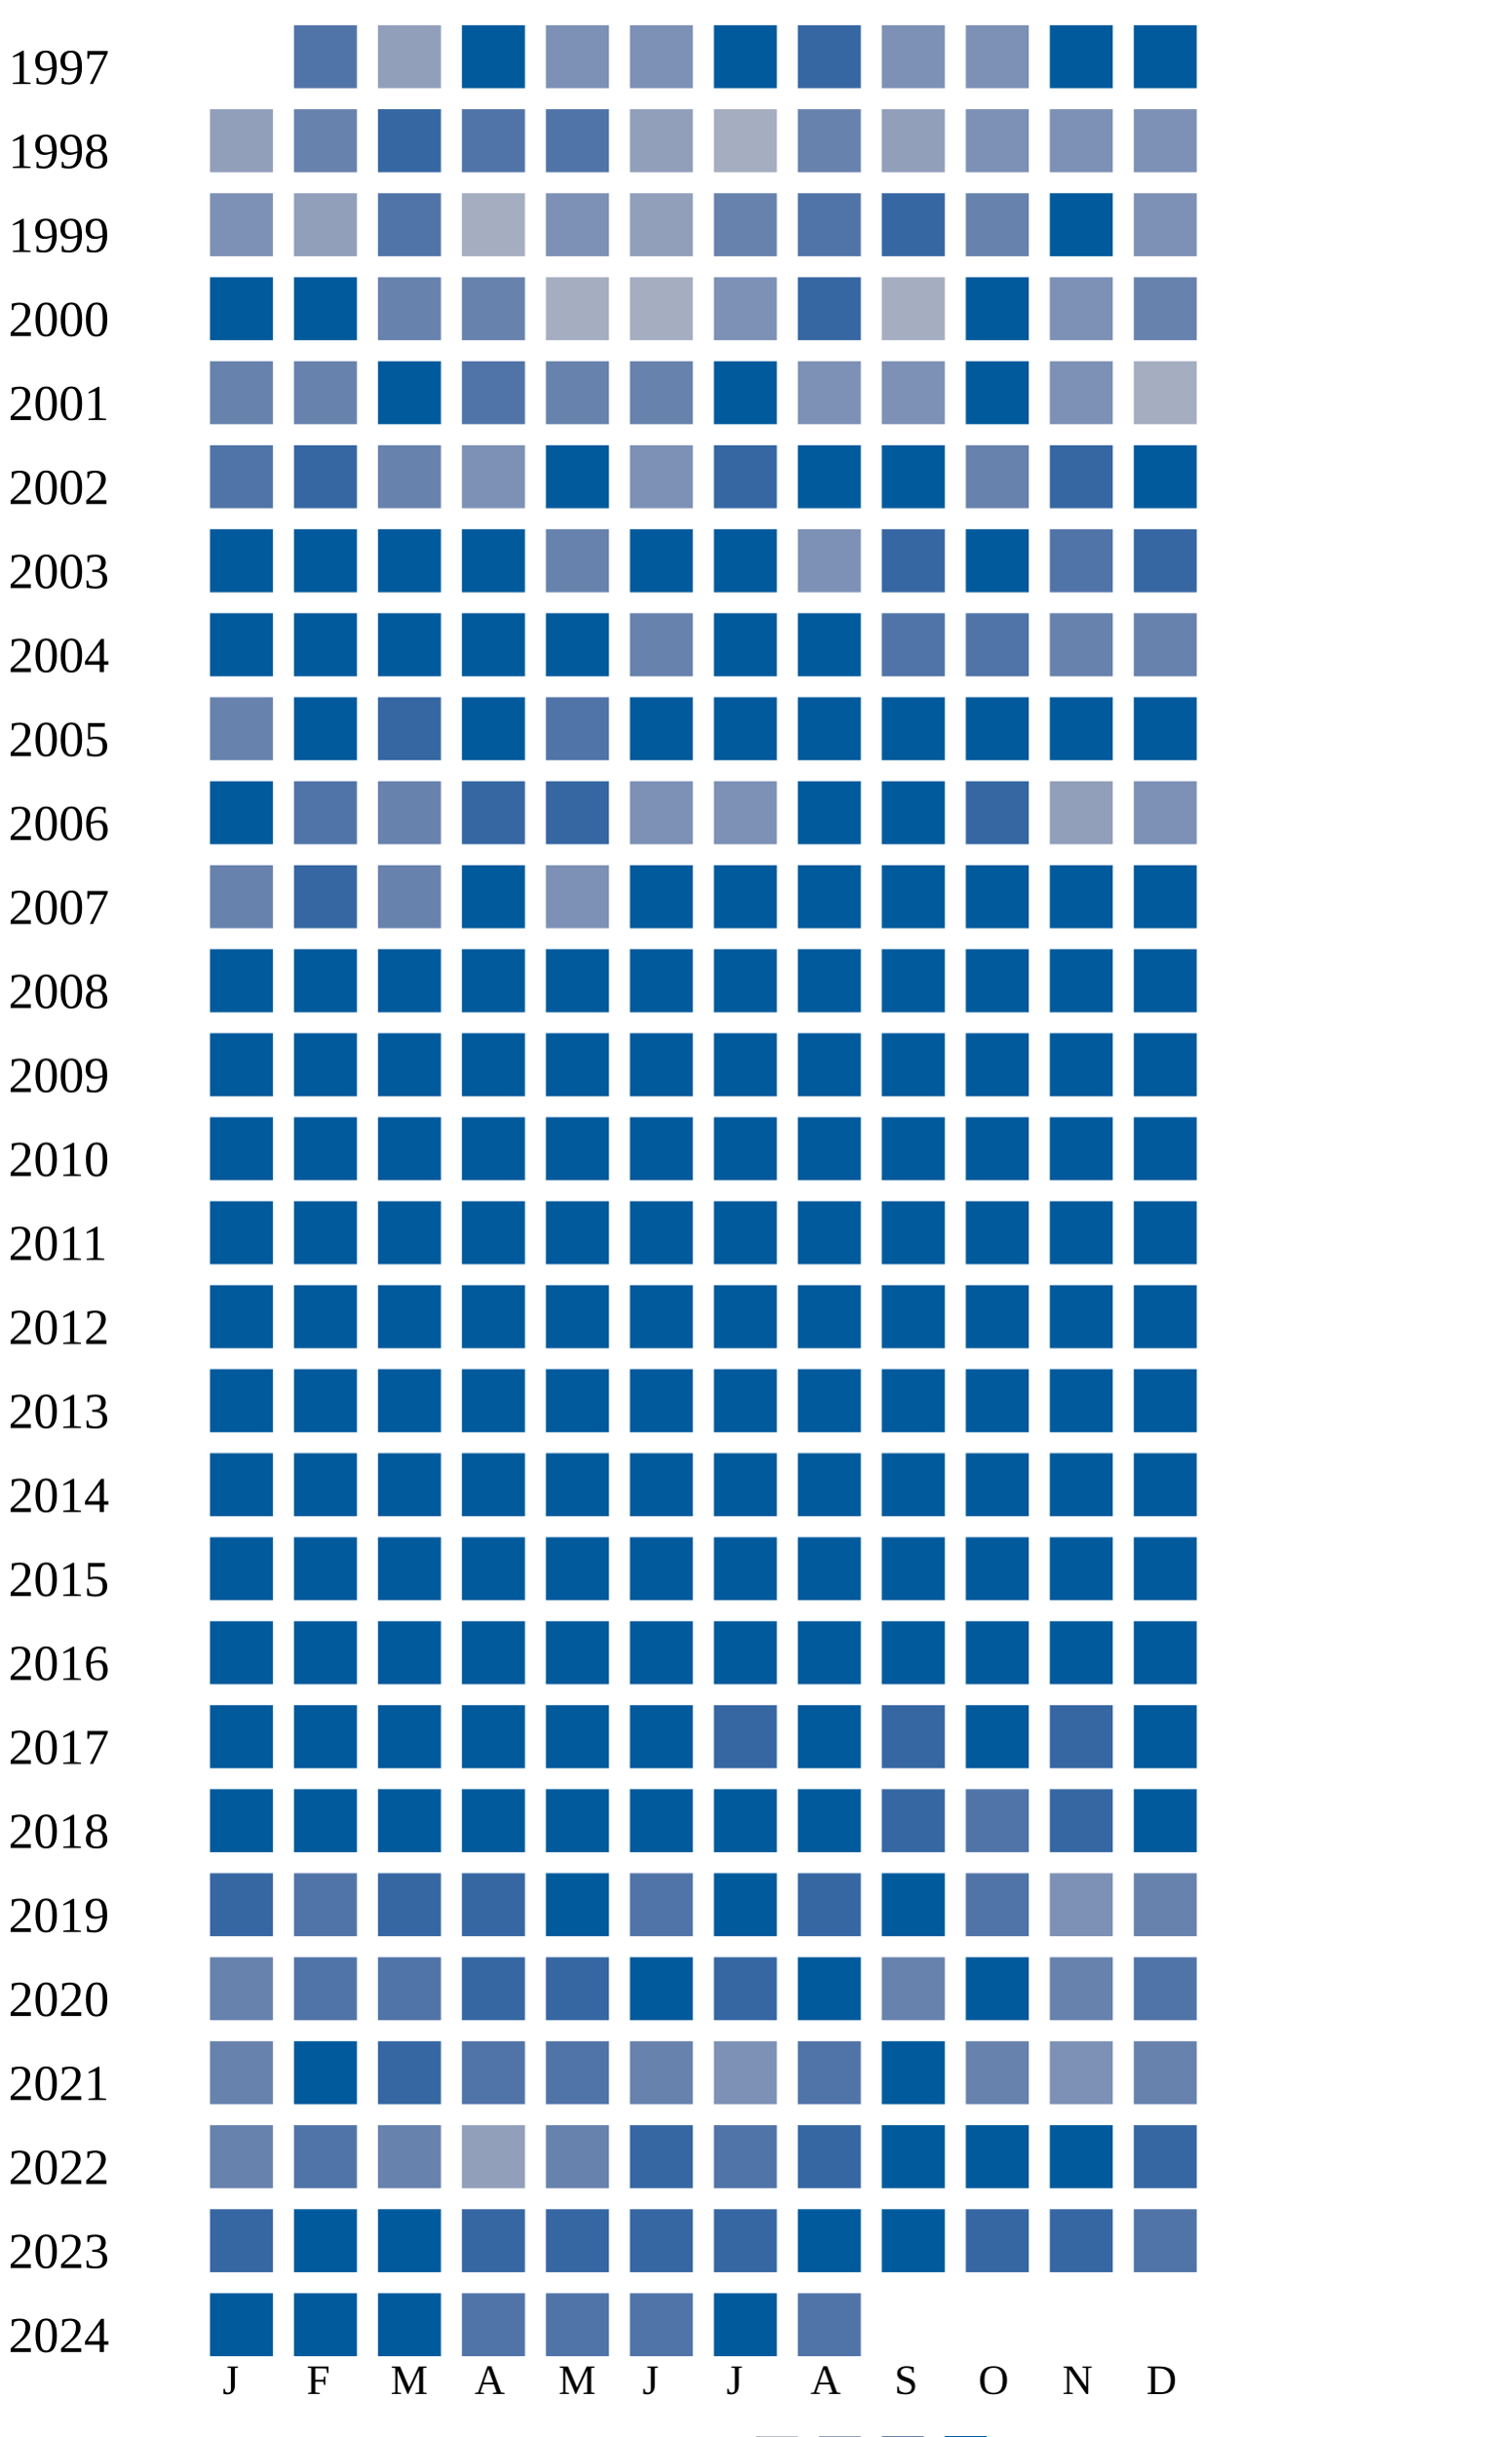
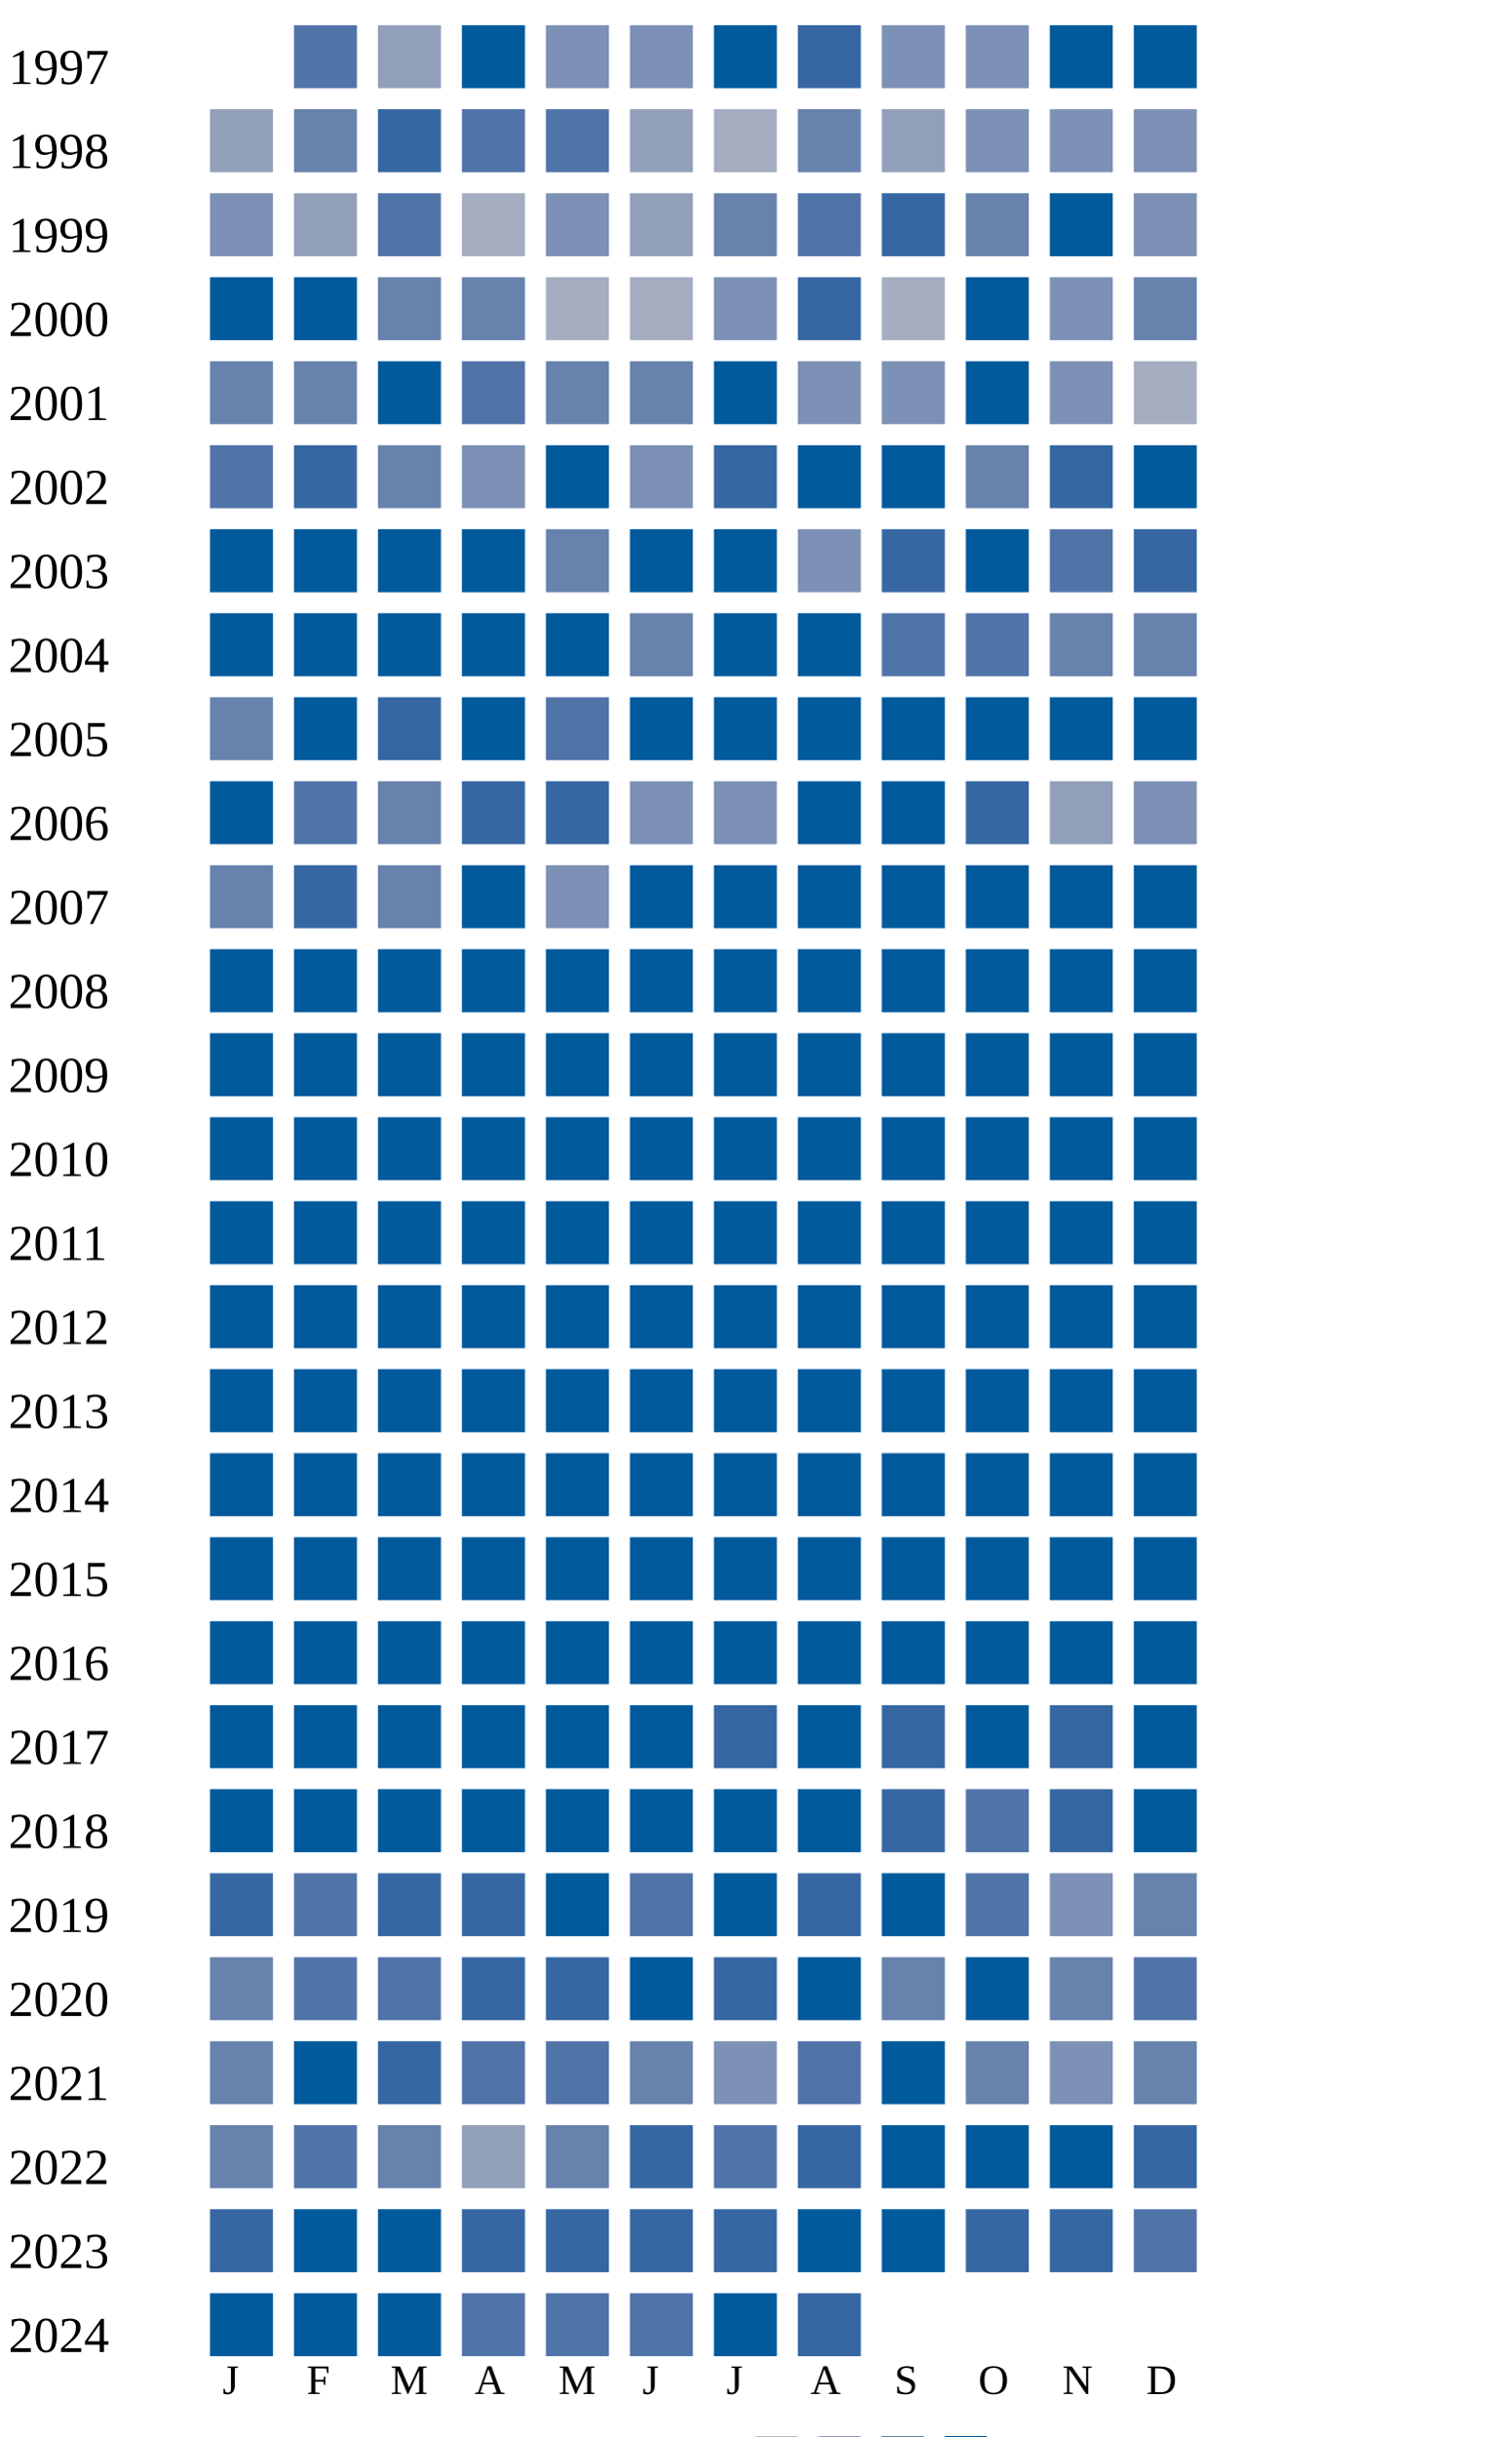
<svg xmlns="http://www.w3.org/2000/svg" width="360" height="580">
  <g transform="translate(0 0)">
    <text x="2" y="20">1997</text>
    <rect x="70" y="6" width="15" height="15" fill="#5174a8" />
    <rect x="90" y="6" width="15" height="15" fill="#919fba" />
    <rect x="110" y="6" width="15" height="15" fill="#005a9c" />
    <rect x="130" y="6" width="15" height="15" fill="#7d90b5" />
    <rect x="150" y="6" width="15" height="15" fill="#7d90b5" />
    <rect x="170" y="6" width="15" height="15" fill="#005a9c" />
    <rect x="190" y="6" width="15" height="15" fill="#3667a2" />
    <rect x="210" y="6" width="15" height="15" fill="#7d90b5" />
    <rect x="230" y="6" width="15" height="15" fill="#7d90b5" />
    <rect x="250" y="6" width="15" height="15" fill="#005a9c" />
    <rect x="270" y="6" width="15" height="15" fill="#005a9c" />
  </g>
  <g transform="translate(0 20)">
    <text x="2" y="20">1998</text>
    <rect x="50" y="6" width="15" height="15" fill="#919fba" />
    <rect x="70" y="6" width="15" height="15" fill="#6882ae" />
    <rect x="90" y="6" width="15" height="15" fill="#3667a2" />
    <rect x="110" y="6" width="15" height="15" fill="#5174a8" />
    <rect x="130" y="6" width="15" height="15" fill="#5174a8" />
    <rect x="150" y="6" width="15" height="15" fill="#919fba" />
    <rect x="170" y="6" width="15" height="15" fill="#a5aec0" />
    <rect x="190" y="6" width="15" height="15" fill="#6882ae" />
    <rect x="210" y="6" width="15" height="15" fill="#919fba" />
    <rect x="230" y="6" width="15" height="15" fill="#7d90b5" />
    <rect x="250" y="6" width="15" height="15" fill="#7d90b5" />
    <rect x="270" y="6" width="15" height="15" fill="#7d90b5" />
  </g>
  <g transform="translate(0 40)">
    <text x="2" y="20">1999</text>
    <rect x="50" y="6" width="15" height="15" fill="#7d90b5" />
    <rect x="70" y="6" width="15" height="15" fill="#919fba" />
    <rect x="90" y="6" width="15" height="15" fill="#5174a8" />
    <rect x="110" y="6" width="15" height="15" fill="#a5aec0" />
    <rect x="130" y="6" width="15" height="15" fill="#7d90b5" />
    <rect x="150" y="6" width="15" height="15" fill="#919fba" />
    <rect x="170" y="6" width="15" height="15" fill="#6882ae" />
    <rect x="190" y="6" width="15" height="15" fill="#5174a8" />
    <rect x="210" y="6" width="15" height="15" fill="#3667a2" />
    <rect x="230" y="6" width="15" height="15" fill="#6882ae" />
    <rect x="250" y="6" width="15" height="15" fill="#005a9c" />
    <rect x="270" y="6" width="15" height="15" fill="#7d90b5" />
  </g>
  <g transform="translate(0 60)">
    <text x="2" y="20">2000</text>
    <rect x="50" y="6" width="15" height="15" fill="#005a9c" />
    <rect x="70" y="6" width="15" height="15" fill="#005a9c" />
    <rect x="90" y="6" width="15" height="15" fill="#6882ae" />
    <rect x="110" y="6" width="15" height="15" fill="#6882ae" />
    <rect x="130" y="6" width="15" height="15" fill="#a5aec0" />
    <rect x="150" y="6" width="15" height="15" fill="#a5aec0" />
    <rect x="170" y="6" width="15" height="15" fill="#7d90b5" />
    <rect x="190" y="6" width="15" height="15" fill="#3667a2" />
    <rect x="210" y="6" width="15" height="15" fill="#a5aec0" />
    <rect x="230" y="6" width="15" height="15" fill="#005a9c" />
    <rect x="250" y="6" width="15" height="15" fill="#7d90b5" />
    <rect x="270" y="6" width="15" height="15" fill="#6882ae" />
  </g>
  <g transform="translate(0 80)">
    <text x="2" y="20">2001</text>
    <rect x="50" y="6" width="15" height="15" fill="#6882ae" />
    <rect x="70" y="6" width="15" height="15" fill="#6882ae" />
    <rect x="90" y="6" width="15" height="15" fill="#005a9c" />
    <rect x="110" y="6" width="15" height="15" fill="#5174a8" />
    <rect x="130" y="6" width="15" height="15" fill="#6882ae" />
    <rect x="150" y="6" width="15" height="15" fill="#6882ae" />
    <rect x="170" y="6" width="15" height="15" fill="#005a9c" />
    <rect x="190" y="6" width="15" height="15" fill="#7d90b5" />
    <rect x="210" y="6" width="15" height="15" fill="#7d90b5" />
    <rect x="230" y="6" width="15" height="15" fill="#005a9c" />
    <rect x="250" y="6" width="15" height="15" fill="#7d90b5" />
    <rect x="270" y="6" width="15" height="15" fill="#a5aec0" />
  </g>
  <g transform="translate(0 100)">
    <text x="2" y="20">2002</text>
    <rect x="50" y="6" width="15" height="15" fill="#5174a8" />
    <rect x="70" y="6" width="15" height="15" fill="#3667a2" />
    <rect x="90" y="6" width="15" height="15" fill="#6882ae" />
    <rect x="110" y="6" width="15" height="15" fill="#7d90b5" />
    <rect x="130" y="6" width="15" height="15" fill="#005a9c" />
    <rect x="150" y="6" width="15" height="15" fill="#7d90b5" />
    <rect x="170" y="6" width="15" height="15" fill="#3667a2" />
    <rect x="190" y="6" width="15" height="15" fill="#005a9c" />
    <rect x="210" y="6" width="15" height="15" fill="#005a9c" />
    <rect x="230" y="6" width="15" height="15" fill="#6882ae" />
    <rect x="250" y="6" width="15" height="15" fill="#3667a2" />
    <rect x="270" y="6" width="15" height="15" fill="#005a9c" />
  </g>
  <g transform="translate(0 120)">
    <text x="2" y="20">2003</text>
    <rect x="50" y="6" width="15" height="15" fill="#005a9c" />
    <rect x="70" y="6" width="15" height="15" fill="#005a9c" />
    <rect x="90" y="6" width="15" height="15" fill="#005a9c" />
    <rect x="110" y="6" width="15" height="15" fill="#005a9c" />
    <rect x="130" y="6" width="15" height="15" fill="#6882ae" />
    <rect x="150" y="6" width="15" height="15" fill="#005a9c" />
    <rect x="170" y="6" width="15" height="15" fill="#005a9c" />
    <rect x="190" y="6" width="15" height="15" fill="#7d90b5" />
    <rect x="210" y="6" width="15" height="15" fill="#3667a2" />
    <rect x="230" y="6" width="15" height="15" fill="#005a9c" />
    <rect x="250" y="6" width="15" height="15" fill="#5174a8" />
    <rect x="270" y="6" width="15" height="15" fill="#3667a2" />
  </g>
  <g transform="translate(0 140)">
    <text x="2" y="20">2004</text>
    <rect x="50" y="6" width="15" height="15" fill="#005a9c" />
    <rect x="70" y="6" width="15" height="15" fill="#005a9c" />
    <rect x="90" y="6" width="15" height="15" fill="#005a9c" />
    <rect x="110" y="6" width="15" height="15" fill="#005a9c" />
    <rect x="130" y="6" width="15" height="15" fill="#005a9c" />
    <rect x="150" y="6" width="15" height="15" fill="#6882ae" />
    <rect x="170" y="6" width="15" height="15" fill="#005a9c" />
    <rect x="190" y="6" width="15" height="15" fill="#005a9c" />
    <rect x="210" y="6" width="15" height="15" fill="#5174a8" />
    <rect x="230" y="6" width="15" height="15" fill="#5174a8" />
    <rect x="250" y="6" width="15" height="15" fill="#6882ae" />
    <rect x="270" y="6" width="15" height="15" fill="#6882ae" />
  </g>
  <g transform="translate(0 160)">
    <text x="2" y="20">2005</text>
    <rect x="50" y="6" width="15" height="15" fill="#6882ae" />
    <rect x="70" y="6" width="15" height="15" fill="#005a9c" />
    <rect x="90" y="6" width="15" height="15" fill="#3667a2" />
    <rect x="110" y="6" width="15" height="15" fill="#005a9c" />
    <rect x="130" y="6" width="15" height="15" fill="#5174a8" />
    <rect x="150" y="6" width="15" height="15" fill="#005a9c" />
    <rect x="170" y="6" width="15" height="15" fill="#005a9c" />
    <rect x="190" y="6" width="15" height="15" fill="#005a9c" />
    <rect x="210" y="6" width="15" height="15" fill="#005a9c" />
    <rect x="230" y="6" width="15" height="15" fill="#005a9c" />
    <rect x="250" y="6" width="15" height="15" fill="#005a9c" />
    <rect x="270" y="6" width="15" height="15" fill="#005a9c" />
  </g>
  <g transform="translate(0 180)">
    <text x="2" y="20">2006</text>
    <rect x="50" y="6" width="15" height="15" fill="#005a9c" />
    <rect x="70" y="6" width="15" height="15" fill="#5174a8" />
    <rect x="90" y="6" width="15" height="15" fill="#6882ae" />
    <rect x="110" y="6" width="15" height="15" fill="#3667a2" />
    <rect x="130" y="6" width="15" height="15" fill="#3667a2" />
    <rect x="150" y="6" width="15" height="15" fill="#7d90b5" />
    <rect x="170" y="6" width="15" height="15" fill="#7d90b5" />
    <rect x="190" y="6" width="15" height="15" fill="#005a9c" />
    <rect x="210" y="6" width="15" height="15" fill="#005a9c" />
    <rect x="230" y="6" width="15" height="15" fill="#3667a2" />
    <rect x="250" y="6" width="15" height="15" fill="#919fba" />
    <rect x="270" y="6" width="15" height="15" fill="#7d90b5" />
  </g>
  <g transform="translate(0 200)">
    <text x="2" y="20">2007</text>
    <rect x="50" y="6" width="15" height="15" fill="#6882ae" />
    <rect x="70" y="6" width="15" height="15" fill="#3667a2" />
    <rect x="90" y="6" width="15" height="15" fill="#6882ae" />
    <rect x="110" y="6" width="15" height="15" fill="#005a9c" />
    <rect x="130" y="6" width="15" height="15" fill="#7d90b5" />
    <rect x="150" y="6" width="15" height="15" fill="#005a9c" />
    <rect x="170" y="6" width="15" height="15" fill="#005a9c" />
    <rect x="190" y="6" width="15" height="15" fill="#005a9c" />
    <rect x="210" y="6" width="15" height="15" fill="#005a9c" />
    <rect x="230" y="6" width="15" height="15" fill="#005a9c" />
    <rect x="250" y="6" width="15" height="15" fill="#005a9c" />
    <rect x="270" y="6" width="15" height="15" fill="#005a9c" />
  </g>
  <g transform="translate(0 220)">
    <text x="2" y="20">2008</text>
    <rect x="50" y="6" width="15" height="15" fill="#005a9c" />
    <rect x="70" y="6" width="15" height="15" fill="#005a9c" />
    <rect x="90" y="6" width="15" height="15" fill="#005a9c" />
    <rect x="110" y="6" width="15" height="15" fill="#005a9c" />
    <rect x="130" y="6" width="15" height="15" fill="#005a9c" />
    <rect x="150" y="6" width="15" height="15" fill="#005a9c" />
    <rect x="170" y="6" width="15" height="15" fill="#005a9c" />
    <rect x="190" y="6" width="15" height="15" fill="#005a9c" />
    <rect x="210" y="6" width="15" height="15" fill="#005a9c" />
    <rect x="230" y="6" width="15" height="15" fill="#005a9c" />
    <rect x="250" y="6" width="15" height="15" fill="#005a9c" />
    <rect x="270" y="6" width="15" height="15" fill="#005a9c" />
  </g>
  <g transform="translate(0 240)">
    <text x="2" y="20">2009</text>
    <rect x="50" y="6" width="15" height="15" fill="#005a9c" />
    <rect x="70" y="6" width="15" height="15" fill="#005a9c" />
    <rect x="90" y="6" width="15" height="15" fill="#005a9c" />
    <rect x="110" y="6" width="15" height="15" fill="#005a9c" />
    <rect x="130" y="6" width="15" height="15" fill="#005a9c" />
    <rect x="150" y="6" width="15" height="15" fill="#005a9c" />
    <rect x="170" y="6" width="15" height="15" fill="#005a9c" />
    <rect x="190" y="6" width="15" height="15" fill="#005a9c" />
    <rect x="210" y="6" width="15" height="15" fill="#005a9c" />
    <rect x="230" y="6" width="15" height="15" fill="#005a9c" />
    <rect x="250" y="6" width="15" height="15" fill="#005a9c" />
    <rect x="270" y="6" width="15" height="15" fill="#005a9c" />
  </g>
  <g transform="translate(0 260)">
    <text x="2" y="20">2010</text>
    <rect x="50" y="6" width="15" height="15" fill="#005a9c" />
    <rect x="70" y="6" width="15" height="15" fill="#005a9c" />
    <rect x="90" y="6" width="15" height="15" fill="#005a9c" />
    <rect x="110" y="6" width="15" height="15" fill="#005a9c" />
    <rect x="130" y="6" width="15" height="15" fill="#005a9c" />
    <rect x="150" y="6" width="15" height="15" fill="#005a9c" />
    <rect x="170" y="6" width="15" height="15" fill="#005a9c" />
    <rect x="190" y="6" width="15" height="15" fill="#005a9c" />
    <rect x="210" y="6" width="15" height="15" fill="#005a9c" />
    <rect x="230" y="6" width="15" height="15" fill="#005a9c" />
    <rect x="250" y="6" width="15" height="15" fill="#005a9c" />
    <rect x="270" y="6" width="15" height="15" fill="#005a9c" />
  </g>
  <g transform="translate(0 280)">
    <text x="2" y="20">2011</text>
    <rect x="50" y="6" width="15" height="15" fill="#005a9c" />
    <rect x="70" y="6" width="15" height="15" fill="#005a9c" />
    <rect x="90" y="6" width="15" height="15" fill="#005a9c" />
    <rect x="110" y="6" width="15" height="15" fill="#005a9c" />
    <rect x="130" y="6" width="15" height="15" fill="#005a9c" />
    <rect x="150" y="6" width="15" height="15" fill="#005a9c" />
    <rect x="170" y="6" width="15" height="15" fill="#005a9c" />
    <rect x="190" y="6" width="15" height="15" fill="#005a9c" />
    <rect x="210" y="6" width="15" height="15" fill="#005a9c" />
    <rect x="230" y="6" width="15" height="15" fill="#005a9c" />
    <rect x="250" y="6" width="15" height="15" fill="#005a9c" />
    <rect x="270" y="6" width="15" height="15" fill="#005a9c" />
  </g>
  <g transform="translate(0 300)">
    <text x="2" y="20">2012</text>
    <rect x="50" y="6" width="15" height="15" fill="#005a9c" />
    <rect x="70" y="6" width="15" height="15" fill="#005a9c" />
    <rect x="90" y="6" width="15" height="15" fill="#005a9c" />
    <rect x="110" y="6" width="15" height="15" fill="#005a9c" />
    <rect x="130" y="6" width="15" height="15" fill="#005a9c" />
    <rect x="150" y="6" width="15" height="15" fill="#005a9c" />
    <rect x="170" y="6" width="15" height="15" fill="#005a9c" />
    <rect x="190" y="6" width="15" height="15" fill="#005a9c" />
    <rect x="210" y="6" width="15" height="15" fill="#005a9c" />
    <rect x="230" y="6" width="15" height="15" fill="#005a9c" />
    <rect x="250" y="6" width="15" height="15" fill="#005a9c" />
    <rect x="270" y="6" width="15" height="15" fill="#005a9c" />
  </g>
  <g transform="translate(0 320)">
    <text x="2" y="20">2013</text>
    <rect x="50" y="6" width="15" height="15" fill="#005a9c" />
    <rect x="70" y="6" width="15" height="15" fill="#005a9c" />
    <rect x="90" y="6" width="15" height="15" fill="#005a9c" />
    <rect x="110" y="6" width="15" height="15" fill="#005a9c" />
    <rect x="130" y="6" width="15" height="15" fill="#005a9c" />
    <rect x="150" y="6" width="15" height="15" fill="#005a9c" />
    <rect x="170" y="6" width="15" height="15" fill="#005a9c" />
    <rect x="190" y="6" width="15" height="15" fill="#005a9c" />
    <rect x="210" y="6" width="15" height="15" fill="#005a9c" />
    <rect x="230" y="6" width="15" height="15" fill="#005a9c" />
    <rect x="250" y="6" width="15" height="15" fill="#005a9c" />
    <rect x="270" y="6" width="15" height="15" fill="#005a9c" />
  </g>
  <g transform="translate(0 340)">
    <text x="2" y="20">2014</text>
    <rect x="50" y="6" width="15" height="15" fill="#005a9c" />
    <rect x="70" y="6" width="15" height="15" fill="#005a9c" />
    <rect x="90" y="6" width="15" height="15" fill="#005a9c" />
    <rect x="110" y="6" width="15" height="15" fill="#005a9c" />
    <rect x="130" y="6" width="15" height="15" fill="#005a9c" />
    <rect x="150" y="6" width="15" height="15" fill="#005a9c" />
    <rect x="170" y="6" width="15" height="15" fill="#005a9c" />
    <rect x="190" y="6" width="15" height="15" fill="#005a9c" />
    <rect x="210" y="6" width="15" height="15" fill="#005a9c" />
    <rect x="230" y="6" width="15" height="15" fill="#005a9c" />
    <rect x="250" y="6" width="15" height="15" fill="#005a9c" />
    <rect x="270" y="6" width="15" height="15" fill="#005a9c" />
  </g>
  <g transform="translate(0 360)">
    <text x="2" y="20">2015</text>
    <rect x="50" y="6" width="15" height="15" fill="#005a9c" />
    <rect x="70" y="6" width="15" height="15" fill="#005a9c" />
    <rect x="90" y="6" width="15" height="15" fill="#005a9c" />
    <rect x="110" y="6" width="15" height="15" fill="#005a9c" />
    <rect x="130" y="6" width="15" height="15" fill="#005a9c" />
    <rect x="150" y="6" width="15" height="15" fill="#005a9c" />
    <rect x="170" y="6" width="15" height="15" fill="#005a9c" />
    <rect x="190" y="6" width="15" height="15" fill="#005a9c" />
    <rect x="210" y="6" width="15" height="15" fill="#005a9c" />
    <rect x="230" y="6" width="15" height="15" fill="#005a9c" />
    <rect x="250" y="6" width="15" height="15" fill="#005a9c" />
    <rect x="270" y="6" width="15" height="15" fill="#005a9c" />
  </g>
  <g transform="translate(0 380)">
    <text x="2" y="20">2016</text>
    <rect x="50" y="6" width="15" height="15" fill="#005a9c" />
    <rect x="70" y="6" width="15" height="15" fill="#005a9c" />
    <rect x="90" y="6" width="15" height="15" fill="#005a9c" />
    <rect x="110" y="6" width="15" height="15" fill="#005a9c" />
    <rect x="130" y="6" width="15" height="15" fill="#005a9c" />
    <rect x="150" y="6" width="15" height="15" fill="#005a9c" />
    <rect x="170" y="6" width="15" height="15" fill="#005a9c" />
    <rect x="190" y="6" width="15" height="15" fill="#005a9c" />
    <rect x="210" y="6" width="15" height="15" fill="#005a9c" />
    <rect x="230" y="6" width="15" height="15" fill="#005a9c" />
    <rect x="250" y="6" width="15" height="15" fill="#005a9c" />
    <rect x="270" y="6" width="15" height="15" fill="#005a9c" />
  </g>
  <g transform="translate(0 400)">
    <text x="2" y="20">2017</text>
    <rect x="50" y="6" width="15" height="15" fill="#005a9c" />
    <rect x="70" y="6" width="15" height="15" fill="#005a9c" />
    <rect x="90" y="6" width="15" height="15" fill="#005a9c" />
    <rect x="110" y="6" width="15" height="15" fill="#005a9c" />
    <rect x="130" y="6" width="15" height="15" fill="#005a9c" />
    <rect x="150" y="6" width="15" height="15" fill="#005a9c" />
    <rect x="170" y="6" width="15" height="15" fill="#3667a2" />
    <rect x="190" y="6" width="15" height="15" fill="#005a9c" />
    <rect x="210" y="6" width="15" height="15" fill="#3667a2" />
    <rect x="230" y="6" width="15" height="15" fill="#005a9c" />
    <rect x="250" y="6" width="15" height="15" fill="#3667a2" />
    <rect x="270" y="6" width="15" height="15" fill="#005a9c" />
  </g>
  <g transform="translate(0 420)">
    <text x="2" y="20">2018</text>
    <rect x="50" y="6" width="15" height="15" fill="#005a9c" />
    <rect x="70" y="6" width="15" height="15" fill="#005a9c" />
    <rect x="90" y="6" width="15" height="15" fill="#005a9c" />
    <rect x="110" y="6" width="15" height="15" fill="#005a9c" />
    <rect x="130" y="6" width="15" height="15" fill="#005a9c" />
    <rect x="150" y="6" width="15" height="15" fill="#005a9c" />
    <rect x="170" y="6" width="15" height="15" fill="#005a9c" />
    <rect x="190" y="6" width="15" height="15" fill="#005a9c" />
    <rect x="210" y="6" width="15" height="15" fill="#3667a2" />
    <rect x="230" y="6" width="15" height="15" fill="#5174a8" />
    <rect x="250" y="6" width="15" height="15" fill="#3667a2" />
    <rect x="270" y="6" width="15" height="15" fill="#005a9c" />
  </g>
  <g transform="translate(0 440)">
    <text x="2" y="20">2019</text>
    <rect x="50" y="6" width="15" height="15" fill="#3667a2" />
    <rect x="70" y="6" width="15" height="15" fill="#5174a8" />
    <rect x="90" y="6" width="15" height="15" fill="#3667a2" />
    <rect x="110" y="6" width="15" height="15" fill="#3667a2" />
    <rect x="130" y="6" width="15" height="15" fill="#005a9c" />
    <rect x="150" y="6" width="15" height="15" fill="#5174a8" />
    <rect x="170" y="6" width="15" height="15" fill="#005a9c" />
    <rect x="190" y="6" width="15" height="15" fill="#3667a2" />
    <rect x="210" y="6" width="15" height="15" fill="#005a9c" />
    <rect x="230" y="6" width="15" height="15" fill="#5174a8" />
    <rect x="250" y="6" width="15" height="15" fill="#7d90b5" />
    <rect x="270" y="6" width="15" height="15" fill="#6882ae" />
  </g>
  <g transform="translate(0 460)">
    <text x="2" y="20">2020</text>
    <rect x="50" y="6" width="15" height="15" fill="#6882ae" />
    <rect x="70" y="6" width="15" height="15" fill="#5174a8" />
    <rect x="90" y="6" width="15" height="15" fill="#5174a8" />
    <rect x="110" y="6" width="15" height="15" fill="#3667a2" />
    <rect x="130" y="6" width="15" height="15" fill="#3667a2" />
    <rect x="150" y="6" width="15" height="15" fill="#005a9c" />
    <rect x="170" y="6" width="15" height="15" fill="#3667a2" />
    <rect x="190" y="6" width="15" height="15" fill="#005a9c" />
    <rect x="210" y="6" width="15" height="15" fill="#6882ae" />
    <rect x="230" y="6" width="15" height="15" fill="#005a9c" />
    <rect x="250" y="6" width="15" height="15" fill="#6882ae" />
    <rect x="270" y="6" width="15" height="15" fill="#5174a8" />
  </g>
  <g transform="translate(0 480)">
    <text x="2" y="20">2021</text>
    <rect x="50" y="6" width="15" height="15" fill="#6882ae" />
    <rect x="70" y="6" width="15" height="15" fill="#005a9c" />
    <rect x="90" y="6" width="15" height="15" fill="#3667a2" />
    <rect x="110" y="6" width="15" height="15" fill="#5174a8" />
    <rect x="130" y="6" width="15" height="15" fill="#5174a8" />
    <rect x="150" y="6" width="15" height="15" fill="#6882ae" />
    <rect x="170" y="6" width="15" height="15" fill="#7d90b5" />
    <rect x="190" y="6" width="15" height="15" fill="#5174a8" />
    <rect x="210" y="6" width="15" height="15" fill="#005a9c" />
    <rect x="230" y="6" width="15" height="15" fill="#6882ae" />
    <rect x="250" y="6" width="15" height="15" fill="#7d90b5" />
    <rect x="270" y="6" width="15" height="15" fill="#6882ae" />
  </g>
  <g transform="translate(0 500)">
    <text x="2" y="20">2022</text>
    <rect x="50" y="6" width="15" height="15" fill="#6882ae" />
    <rect x="70" y="6" width="15" height="15" fill="#5174a8" />
    <rect x="90" y="6" width="15" height="15" fill="#6882ae" />
    <rect x="110" y="6" width="15" height="15" fill="#919fba" />
    <rect x="130" y="6" width="15" height="15" fill="#6882ae" />
    <rect x="150" y="6" width="15" height="15" fill="#3667a2" />
    <rect x="170" y="6" width="15" height="15" fill="#5174a8" />
    <rect x="190" y="6" width="15" height="15" fill="#3667a2" />
    <rect x="210" y="6" width="15" height="15" fill="#005a9c" />
    <rect x="230" y="6" width="15" height="15" fill="#005a9c" />
    <rect x="250" y="6" width="15" height="15" fill="#005a9c" />
    <rect x="270" y="6" width="15" height="15" fill="#3667a2" />
  </g>
  <g transform="translate(0 520)">
    <text x="2" y="20">2023</text>
    <rect x="50" y="6" width="15" height="15" fill="#3667a2" />
    <rect x="70" y="6" width="15" height="15" fill="#005a9c" />
    <rect x="90" y="6" width="15" height="15" fill="#005a9c" />
    <rect x="110" y="6" width="15" height="15" fill="#3667a2" />
    <rect x="130" y="6" width="15" height="15" fill="#3667a2" />
    <rect x="150" y="6" width="15" height="15" fill="#3667a2" />
    <rect x="170" y="6" width="15" height="15" fill="#3667a2" />
    <rect x="190" y="6" width="15" height="15" fill="#005a9c" />
    <rect x="210" y="6" width="15" height="15" fill="#005a9c" />
    <rect x="230" y="6" width="15" height="15" fill="#3667a2" />
    <rect x="250" y="6" width="15" height="15" fill="#3667a2" />
    <rect x="270" y="6" width="15" height="15" fill="#5174a8" />
  </g>
  <g transform="translate(0 540)">
    <text x="2" y="20">2024</text>
    <rect x="50" y="6" width="15" height="15" fill="#005a9c" />
    <rect x="70" y="6" width="15" height="15" fill="#005a9c" />
    <rect x="90" y="6" width="15" height="15" fill="#005a9c" />
    <rect x="110" y="6" width="15" height="15" fill="#5174a8" />
    <rect x="130" y="6" width="15" height="15" fill="#5174a8" />
    <rect x="150" y="6" width="15" height="15" fill="#5174a8" />
    <rect x="170" y="6" width="15" height="15" fill="#005a9c" />
-     <rect x="190" y="6" width="15" height="15" fill="#5174a8" />
+     <rect x="190" y="6" width="15" height="15" fill="#3667a2" />
  </g>
  <text style="font-size: 10px; text-align: center" x="53" y="570">J</text>
  <text style="font-size: 10px; text-align: center" x="73" y="570">F</text>
  <text style="font-size: 10px; text-align: center" x="93" y="570">M</text>
  <text style="font-size: 10px; text-align: center" x="113" y="570">A</text>
  <text style="font-size: 10px; text-align: center" x="133" y="570">M</text>
  <text style="font-size: 10px; text-align: center" x="153" y="570">J</text>
  <text style="font-size: 10px; text-align: center" x="173" y="570">J</text>
  <text style="font-size: 10px; text-align: center" x="193" y="570">A</text>
  <text style="font-size: 10px; text-align: center" x="213" y="570">S</text>
  <text style="font-size: 10px; text-align: center" x="233" y="570">O</text>
  <text style="font-size: 10px; text-align: center" x="253" y="570">N</text>
  <text style="font-size: 10px; text-align: center" x="273" y="570">D</text>
  <text style="font-size: 10px;" x="155" y="589">Less</text>
  <rect fill="#b9bdc6" width="10" height="10" x="180" y="580" />
  <rect fill="#919fba" width="10" height="10" x="195" y="580" />
  <rect fill="#6882ae" width="10" height="10" x="210" y="580" />
  <rect fill="#005a9c" width="10" height="10" x="225" y="580" />
  <text x="240" y="589" style="font-size: 10px;">More</text>
</svg>
